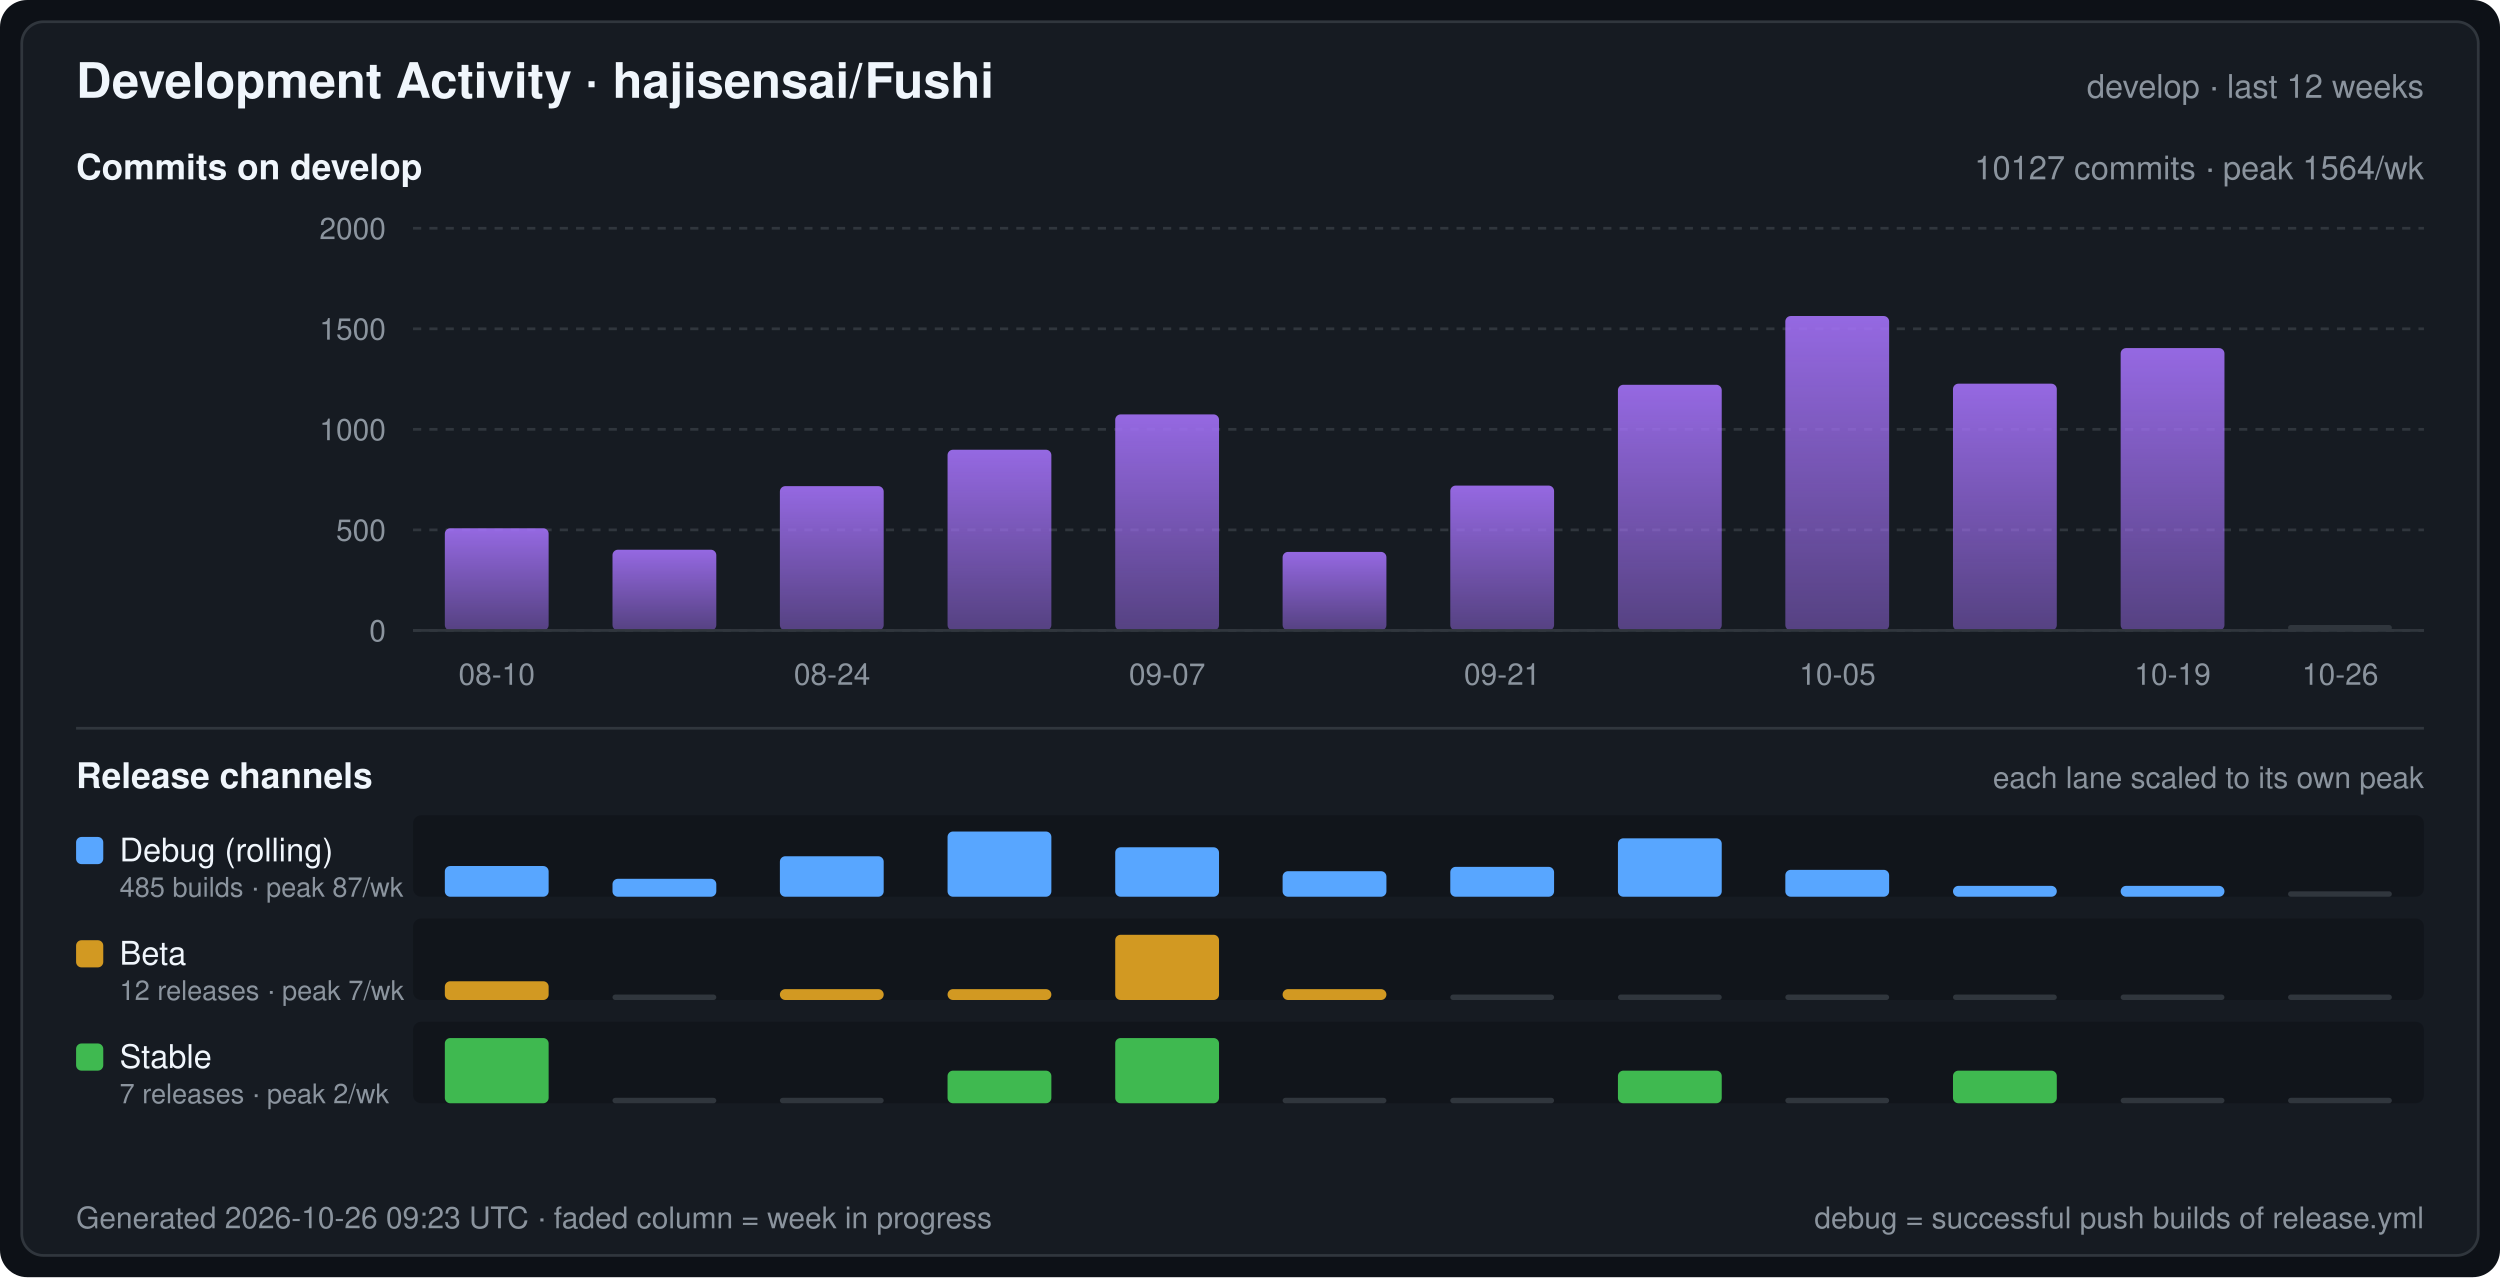
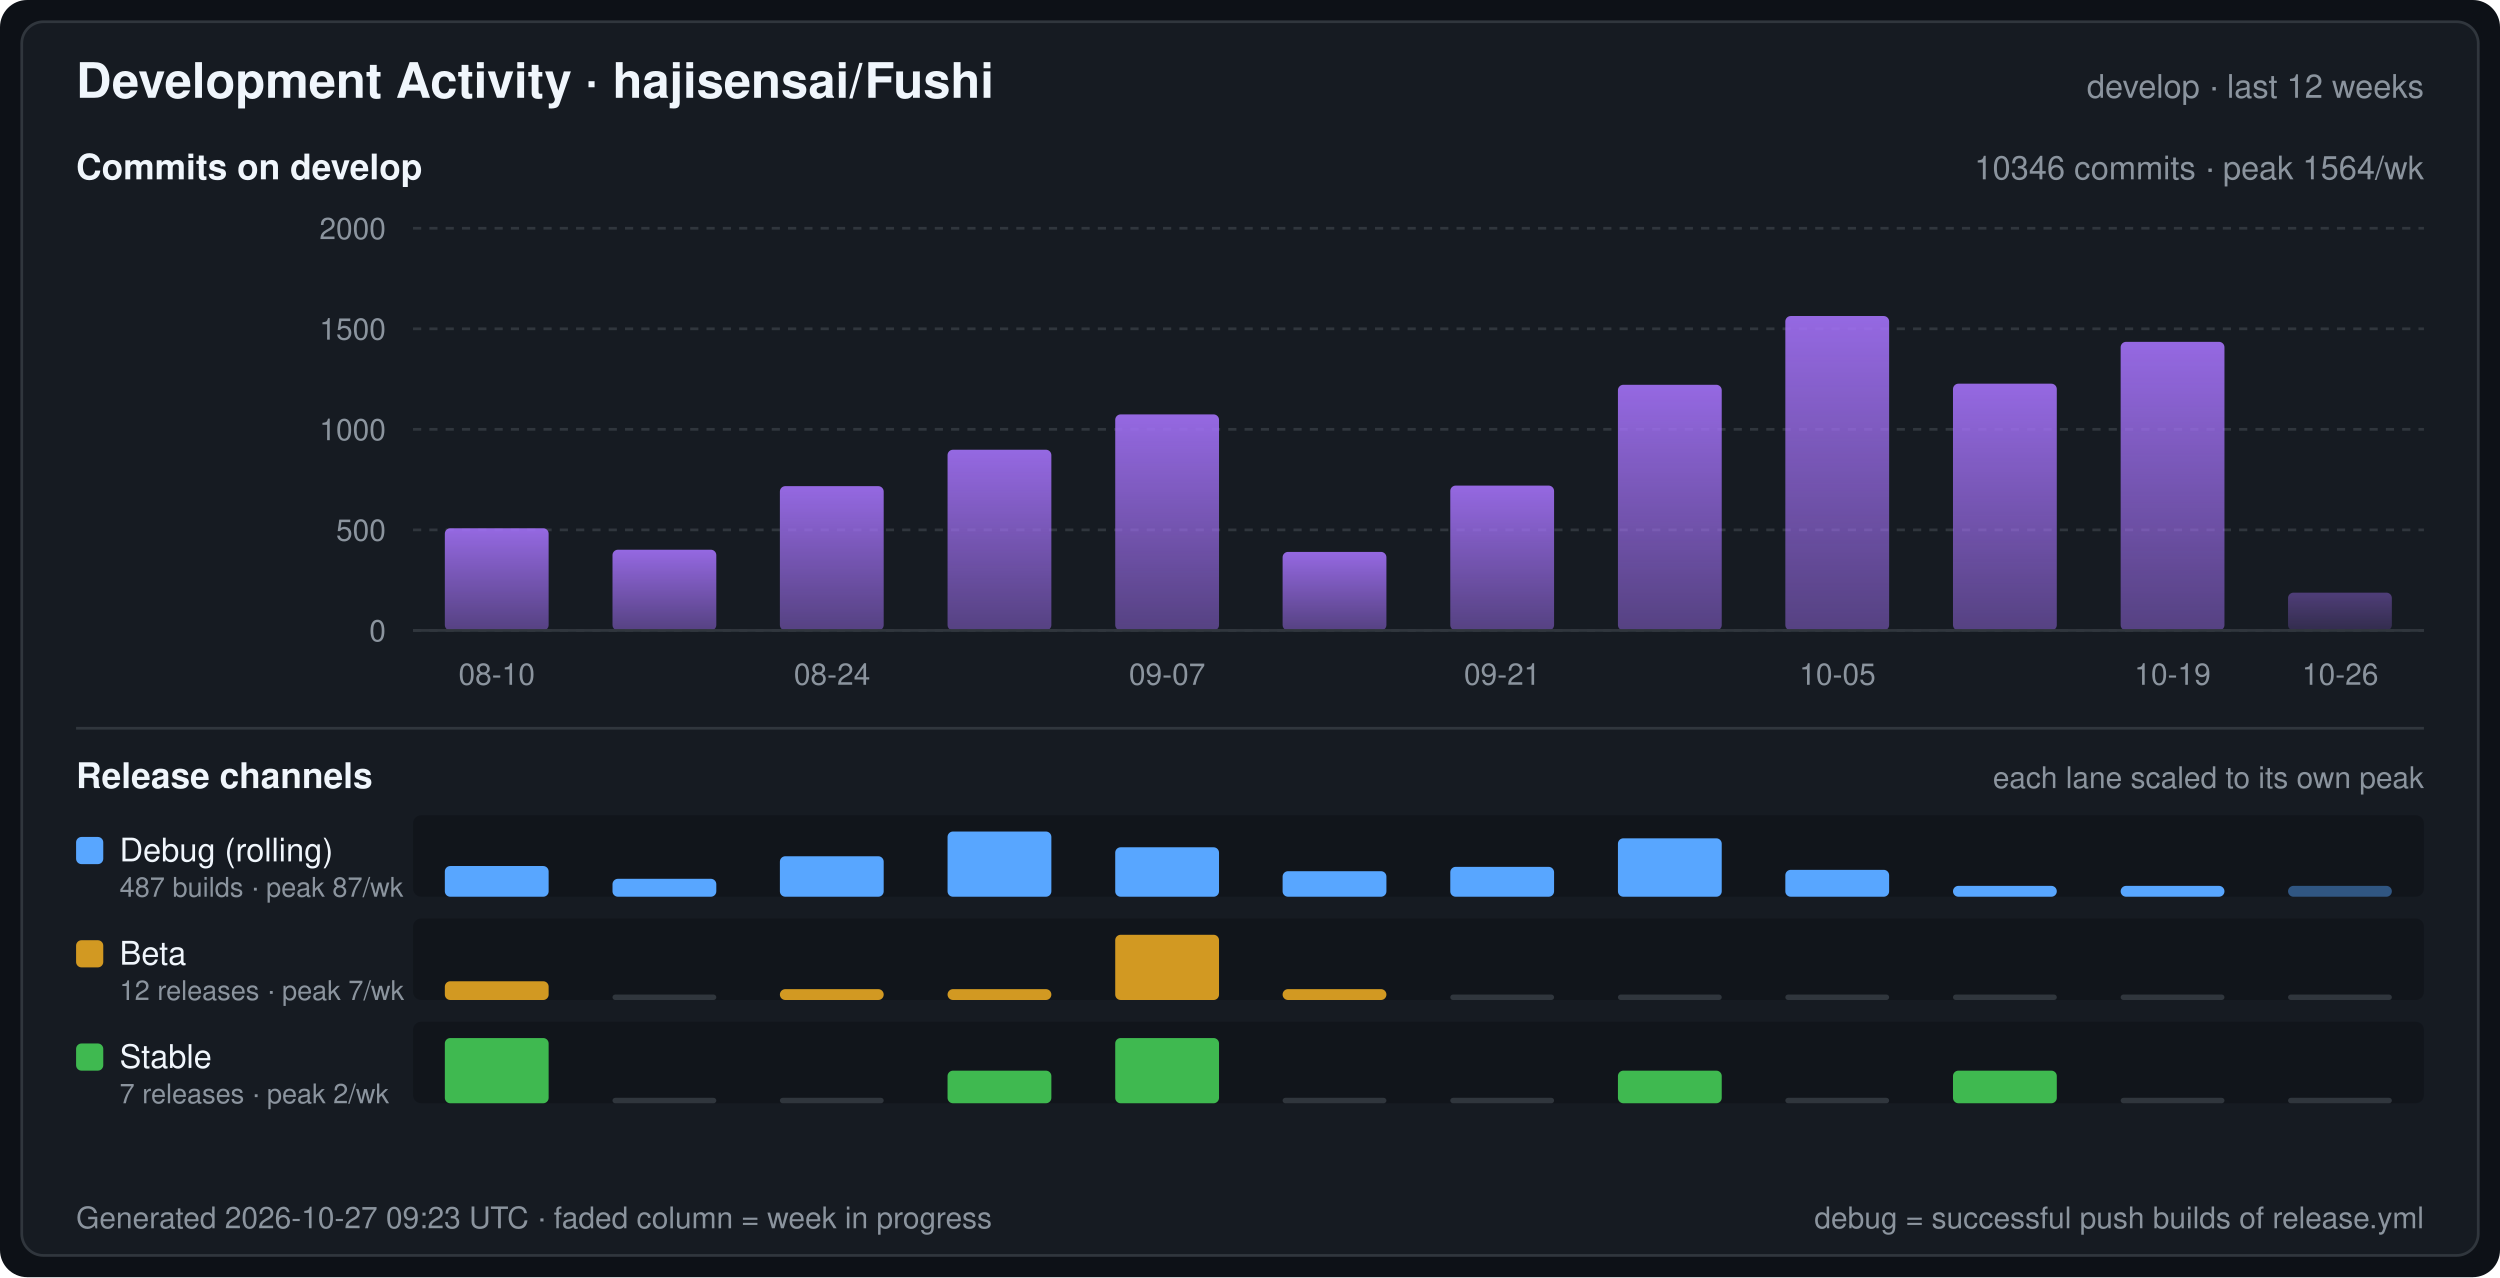
<svg xmlns="http://www.w3.org/2000/svg" width="920" height="470" viewBox="0 0 920 470" font-family="-apple-system,BlinkMacSystemFont,Segoe UI,Helvetica,Arial,sans-serif" role="img" aria-label="Development Activity · hajisensai/Fushi">
  <defs>
    <linearGradient id="commitArea" x1="0" y1="0" x2="0" y2="1">
      <stop offset="0" stop-color="#a371f7" stop-opacity="0.9" />
      <stop offset="1" stop-color="#a371f7" stop-opacity="0.45" />
    </linearGradient>
  </defs>
  <rect width="920" height="470" rx="10" fill="#0d1117" />
  <rect x="8" y="8" width="904" height="454" rx="8" fill="#161b22" stroke="#30363d" stroke-width="1" />
  <text x="28" y="36" fill="#f0f6fc" font-size="18" font-weight="600">Development Activity · hajisensai/Fushi</text>
  <text x="892" y="36" fill="#8b949e" font-size="12" text-anchor="end">develop · last 12 weeks</text>
  <text x="28" y="66" fill="#f0f6fc" font-size="13" font-weight="600">Commits on develop</text>
-   <text x="892" y="66" fill="#8b949e" font-size="12" text-anchor="end">10127 commits · peak 1564/wk</text>
+   <text x="892" y="66" fill="#8b949e" font-size="12" text-anchor="end">10346 commits · peak 1564/wk</text>
  <line x1="152" y1="232.0" x2="892" y2="232.0" stroke="#30363d" stroke-width="1" stroke-dasharray="3 3" />
  <text x="142" y="236.0" fill="#8b949e" font-size="11" text-anchor="end">0</text>
  <line x1="152" y1="195.0" x2="892" y2="195.0" stroke="#30363d" stroke-width="1" stroke-dasharray="3 3" />
  <text x="142" y="199.0" fill="#8b949e" font-size="11" text-anchor="end">500</text>
  <line x1="152" y1="158.0" x2="892" y2="158.0" stroke="#30363d" stroke-width="1" stroke-dasharray="3 3" />
  <text x="142" y="162.0" fill="#8b949e" font-size="11" text-anchor="end">1000</text>
  <line x1="152" y1="121.0" x2="892" y2="121.0" stroke="#30363d" stroke-width="1" stroke-dasharray="3 3" />
  <text x="142" y="125.0" fill="#8b949e" font-size="11" text-anchor="end">1500</text>
  <line x1="152" y1="84.0" x2="892" y2="84.0" stroke="#30363d" stroke-width="1" stroke-dasharray="3 3" />
  <text x="142" y="88.0" fill="#8b949e" font-size="11" text-anchor="end">2000</text>
  <rect x="163.7" y="194.4" width="38.2" height="37.6" rx="2" fill="url(#commitArea)" />
  <rect x="225.4" y="202.3" width="38.2" height="29.7" rx="2" fill="url(#commitArea)" />
  <rect x="287.0" y="178.9" width="38.2" height="53.1" rx="2" fill="url(#commitArea)" />
  <rect x="348.7" y="165.5" width="38.2" height="66.5" rx="2" fill="url(#commitArea)" />
  <rect x="410.4" y="152.5" width="38.2" height="79.5" rx="2" fill="url(#commitArea)" />
  <rect x="472.0" y="203.1" width="38.2" height="28.9" rx="2" fill="url(#commitArea)" />
  <rect x="533.7" y="178.7" width="38.2" height="53.3" rx="2" fill="url(#commitArea)" />
  <rect x="595.4" y="141.6" width="38.2" height="90.4" rx="2" fill="url(#commitArea)" />
  <rect x="657.0" y="116.3" width="38.2" height="115.7" rx="2" fill="url(#commitArea)" />
  <rect x="718.7" y="141.2" width="38.2" height="90.8" rx="2" fill="url(#commitArea)" />
-   <rect x="780.4" y="128.1" width="38.2" height="103.9" rx="2" fill="url(#commitArea)" />
-   <rect x="842.0" y="230.0" width="38.2" height="2" rx="1" fill="#30363d" />
+   <rect x="780.4" y="125.8" width="38.2" height="106.2" rx="2" fill="url(#commitArea)" />
+   <rect x="842.0" y="218.1" width="38.2" height="13.9" rx="2" fill="url(#commitArea)" fill-opacity="0.45" />
  <line x1="152" y1="232" x2="892" y2="232" stroke="#30363d" stroke-width="1" />
  <text x="182.8" y="252.0" fill="#8b949e" font-size="11" text-anchor="middle">08-10</text>
  <text x="306.2" y="252.0" fill="#8b949e" font-size="11" text-anchor="middle">08-24</text>
  <text x="429.5" y="252.0" fill="#8b949e" font-size="11" text-anchor="middle">09-07</text>
  <text x="552.8" y="252.0" fill="#8b949e" font-size="11" text-anchor="middle">09-21</text>
  <text x="676.2" y="252.0" fill="#8b949e" font-size="11" text-anchor="middle">10-05</text>
  <text x="799.5" y="252.0" fill="#8b949e" font-size="11" text-anchor="middle">10-19</text>
  <text x="861.2" y="252.0" fill="#8b949e" font-size="11" text-anchor="middle">10-26</text>
  <line x1="28" y1="268" x2="892" y2="268" stroke="#30363d" stroke-width="1" />
  <text x="28" y="290" fill="#f0f6fc" font-size="13" font-weight="600">Release channels</text>
  <text x="892" y="290" fill="#8b949e" font-size="11" text-anchor="end">each lane scaled to its own peak</text>
  <rect x="152" y="300" width="740" height="30" rx="3" fill="#0d1117" fill-opacity="0.55" />
  <rect x="28" y="308" width="10" height="10" rx="2" fill="#58a6ff" />
  <text x="44" y="317" fill="#f0f6fc" font-size="12">Debug (rolling)</text>
-   <text x="44" y="330" fill="#8b949e" font-size="10">485 builds · peak 87/wk</text>
+   <text x="44" y="330" fill="#8b949e" font-size="10">487 builds · peak 87/wk</text>
  <rect x="163.7" y="318.7" width="38.2" height="11.3" rx="2" fill="#58a6ff" />
  <rect x="225.4" y="323.4" width="38.2" height="6.6" rx="2" fill="#58a6ff" />
  <rect x="287.0" y="315.1" width="38.2" height="14.9" rx="2" fill="#58a6ff" />
  <rect x="348.7" y="306.0" width="38.2" height="24.0" rx="2" fill="#58a6ff" />
  <rect x="410.4" y="311.8" width="38.2" height="18.2" rx="2" fill="#58a6ff" />
  <rect x="472.0" y="320.6" width="38.2" height="9.4" rx="2" fill="#58a6ff" />
  <rect x="533.7" y="319.0" width="38.2" height="11.0" rx="2" fill="#58a6ff" />
  <rect x="595.4" y="308.5" width="38.2" height="21.5" rx="2" fill="#58a6ff" />
  <rect x="657.0" y="320.1" width="38.2" height="9.9" rx="2" fill="#58a6ff" />
  <rect x="718.7" y="326.0" width="38.2" height="4.0" rx="2" fill="#58a6ff" />
  <rect x="780.4" y="326.0" width="38.2" height="4.0" rx="2" fill="#58a6ff" />
-   <rect x="842.0" y="328.0" width="38.2" height="2" rx="1" fill="#30363d" />
+   <rect x="842.0" y="326.0" width="38.2" height="4.0" rx="2" fill="#58a6ff" fill-opacity="0.45" />
  <rect x="152" y="338" width="740" height="30" rx="3" fill="#0d1117" fill-opacity="0.55" />
  <rect x="28" y="346" width="10" height="10" rx="2" fill="#d29922" />
  <text x="44" y="355" fill="#f0f6fc" font-size="12">Beta</text>
  <text x="44" y="368" fill="#8b949e" font-size="10">12 releases · peak 7/wk</text>
  <rect x="163.7" y="361.1" width="38.2" height="6.9" rx="2" fill="#d29922" />
  <rect x="225.4" y="366.0" width="38.2" height="2" rx="1" fill="#30363d" />
  <rect x="287.0" y="364.0" width="38.2" height="4.0" rx="2" fill="#d29922" />
  <rect x="348.7" y="364.0" width="38.2" height="4.0" rx="2" fill="#d29922" />
  <rect x="410.4" y="344.0" width="38.2" height="24.0" rx="2" fill="#d29922" />
  <rect x="472.0" y="364.0" width="38.2" height="4.0" rx="2" fill="#d29922" />
  <rect x="533.7" y="366.0" width="38.2" height="2" rx="1" fill="#30363d" />
  <rect x="595.4" y="366.0" width="38.2" height="2" rx="1" fill="#30363d" />
  <rect x="657.0" y="366.0" width="38.2" height="2" rx="1" fill="#30363d" />
  <rect x="718.7" y="366.0" width="38.2" height="2" rx="1" fill="#30363d" />
  <rect x="780.4" y="366.0" width="38.2" height="2" rx="1" fill="#30363d" />
  <rect x="842.0" y="366.0" width="38.2" height="2" rx="1" fill="#30363d" />
  <rect x="152" y="376" width="740" height="30" rx="3" fill="#0d1117" fill-opacity="0.55" />
  <rect x="28" y="384" width="10" height="10" rx="2" fill="#3fb950" />
  <text x="44" y="393" fill="#f0f6fc" font-size="12">Stable</text>
  <text x="44" y="406" fill="#8b949e" font-size="10">7 releases · peak 2/wk</text>
  <rect x="163.7" y="382.0" width="38.2" height="24.0" rx="2" fill="#3fb950" />
  <rect x="225.4" y="404.0" width="38.2" height="2" rx="1" fill="#30363d" />
  <rect x="287.0" y="404.0" width="38.2" height="2" rx="1" fill="#30363d" />
  <rect x="348.7" y="394.0" width="38.2" height="12.0" rx="2" fill="#3fb950" />
  <rect x="410.4" y="382.0" width="38.2" height="24.0" rx="2" fill="#3fb950" />
  <rect x="472.0" y="404.0" width="38.2" height="2" rx="1" fill="#30363d" />
  <rect x="533.7" y="404.0" width="38.2" height="2" rx="1" fill="#30363d" />
  <rect x="595.4" y="394.0" width="38.2" height="12.0" rx="2" fill="#3fb950" />
  <rect x="657.0" y="404.0" width="38.2" height="2" rx="1" fill="#30363d" />
  <rect x="718.7" y="394.0" width="38.2" height="12.0" rx="2" fill="#3fb950" />
  <rect x="780.4" y="404.0" width="38.2" height="2" rx="1" fill="#30363d" />
  <rect x="842.0" y="404.0" width="38.2" height="2" rx="1" fill="#30363d" />
-   <text x="28" y="452" fill="#8b949e" font-size="11">Generated 2026-10-26 09:23 UTC · faded column = week in progress</text>
+   <text x="28" y="452" fill="#8b949e" font-size="11">Generated 2026-10-27 09:23 UTC · faded column = week in progress</text>
  <text x="892" y="452" fill="#8b949e" font-size="11" text-anchor="end">debug = successful push builds of release.yml</text>
</svg>
